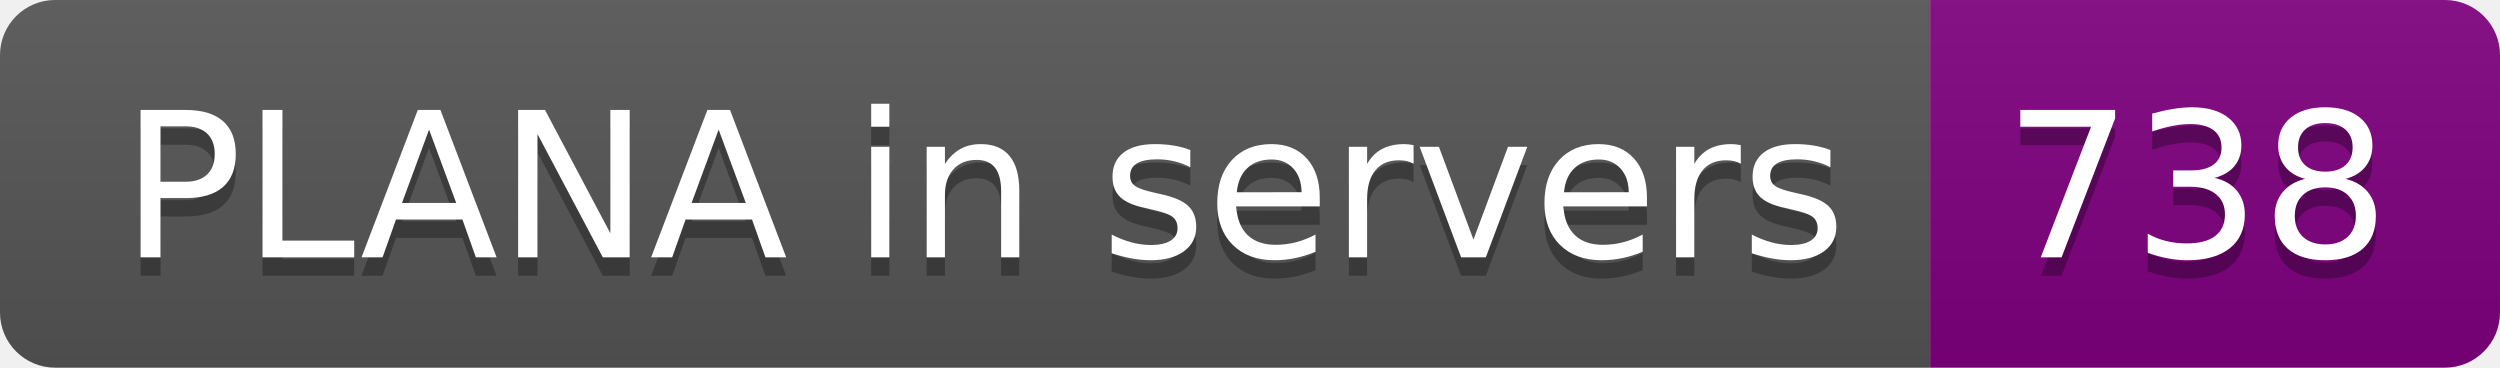
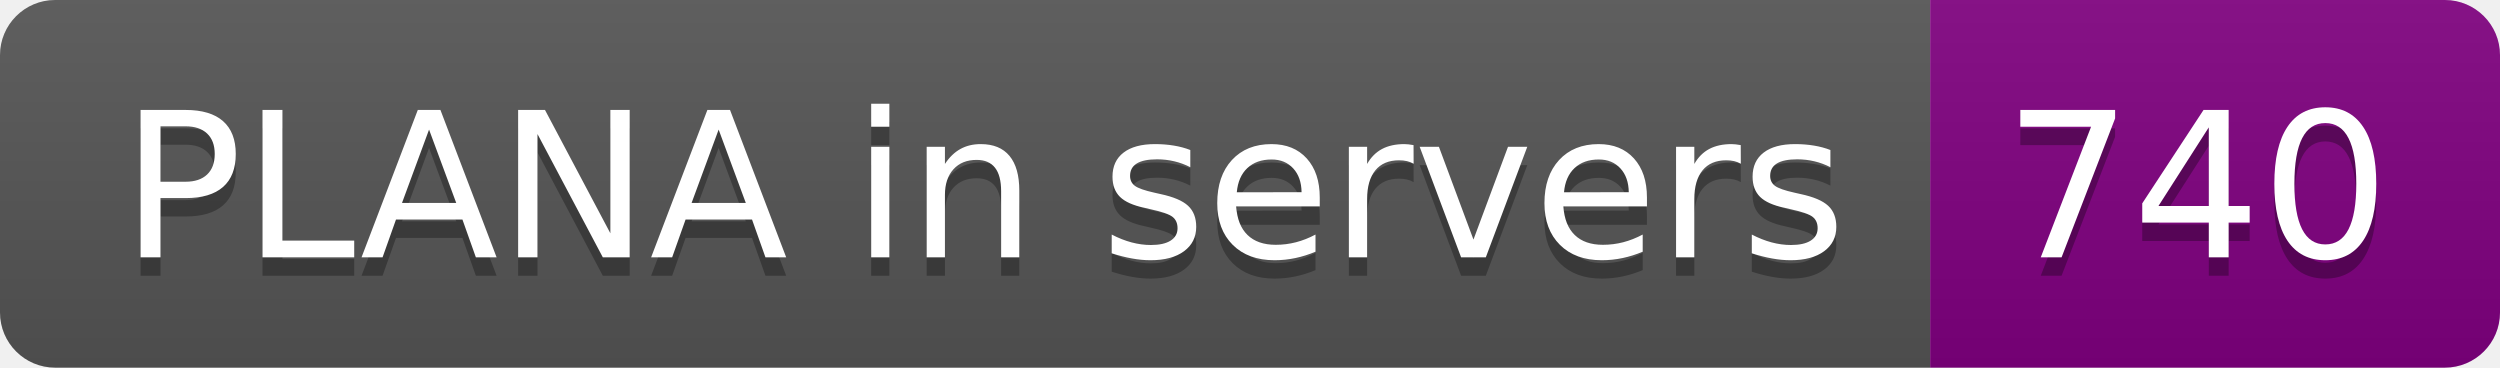
- <svg xmlns="http://www.w3.org/2000/svg" width="136" height="20" role="img" aria-label="PLANA in servers: 738">
+ <svg xmlns="http://www.w3.org/2000/svg" width="136" height="20" role="img" aria-label="PLANA in servers: 740">
  <linearGradient id="s" x2="0" y2="100%">
    <stop offset="0" stop-color="#bbb" stop-opacity=".1" />
    <stop offset="1" stop-opacity=".1" />
  </linearGradient>
  <clipPath id="r">
    <rect width="136" height="20" rx="3" fill="#fff" />
  </clipPath>
  <g clip-path="url(#r)">
    <rect width="105" height="20" fill="#555" />
    <rect x="105" width="31" height="20" fill="purple" />
    <rect width="136" height="20" fill="url(#s)" />
  </g>
  <g fill="#fff" text-anchor="middle" font-family="Verdana,Geneva,DejaVu Sans,sans-serif" text-rendering="geometricPrecision" font-size="110">
    <text aria-hidden="true" x="535" y="150" fill="#010101" fill-opacity=".3" transform="scale(.1)" textLength="950">PLANA in servers</text>
    <text x="535" y="140" transform="scale(.1)" fill="#fff" textLength="950">PLANA in servers</text>
-     <text aria-hidden="true" x="1195" y="150" fill="#010101" fill-opacity=".3" transform="scale(.1)" textLength="210">738</text>
-     <text x="1195" y="140" transform="scale(.1)" fill="#fff" textLength="210">738</text>
+     <text aria-hidden="true" x="1195" y="150" fill="#010101" fill-opacity=".3" transform="scale(.1)" textLength="210">740</text>
+     <text x="1195" y="140" transform="scale(.1)" fill="#fff" textLength="210">740</text>
  </g>
</svg>
